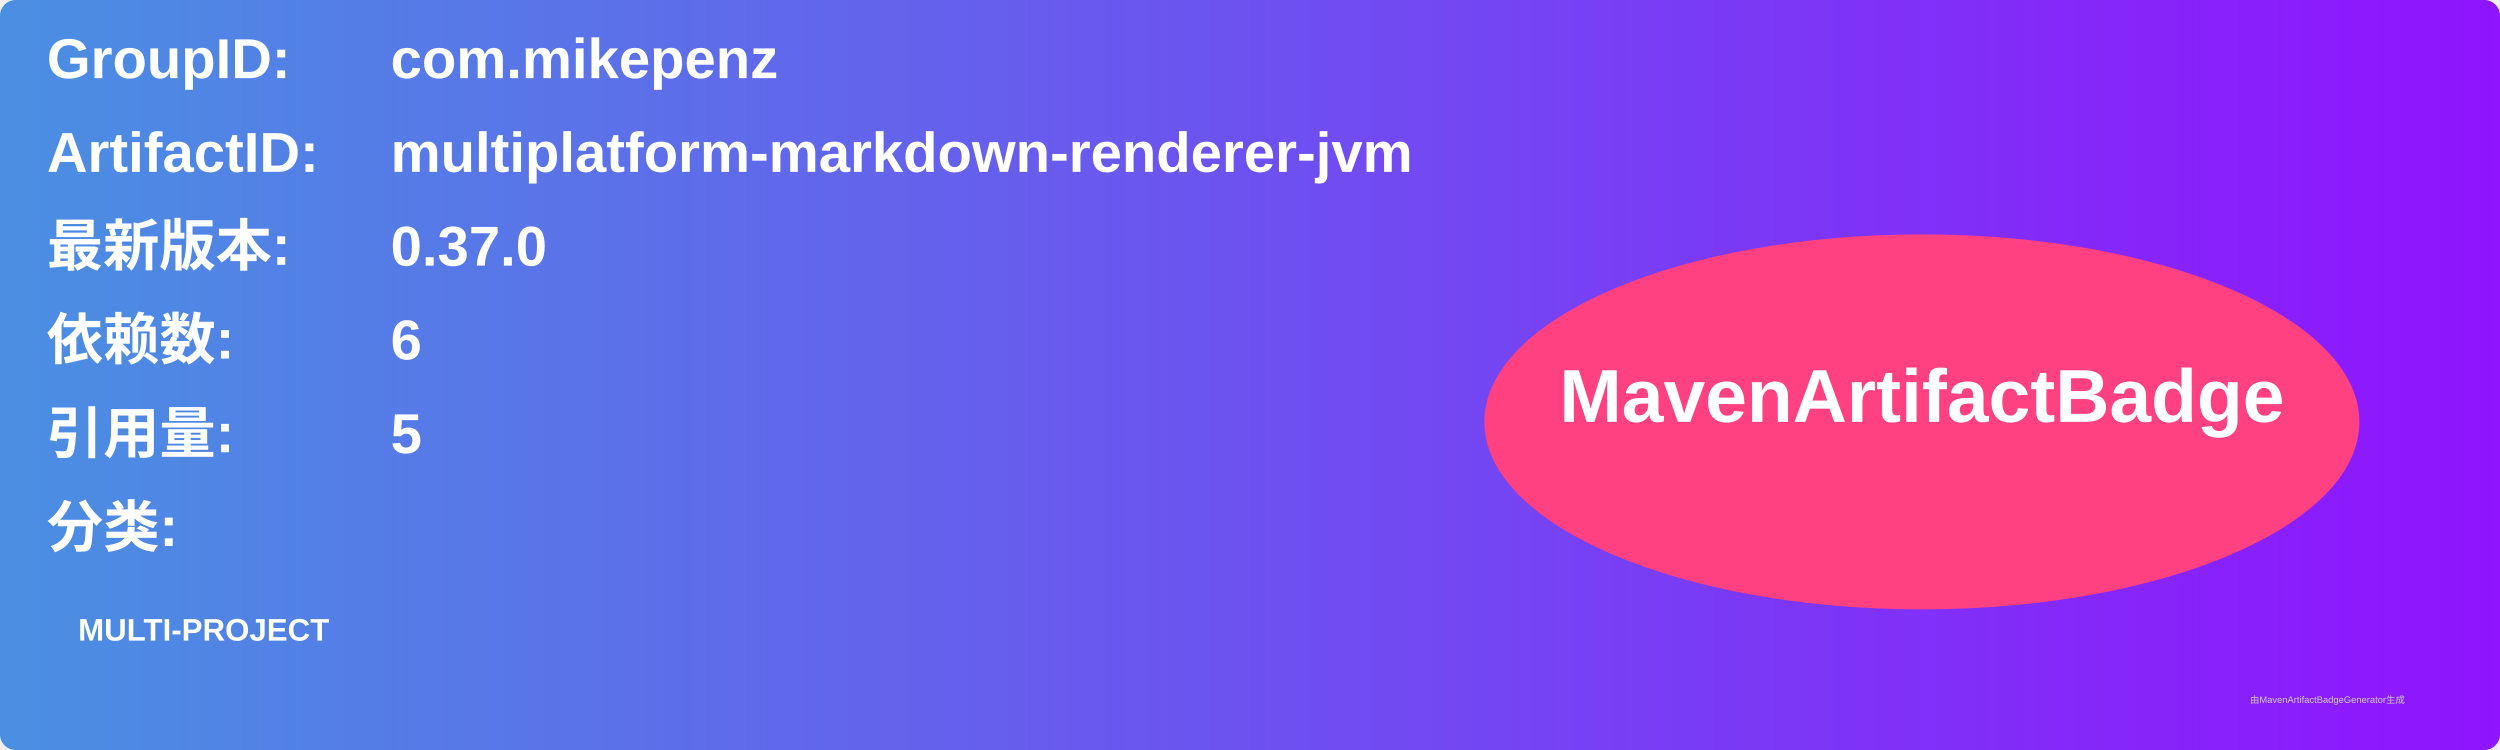
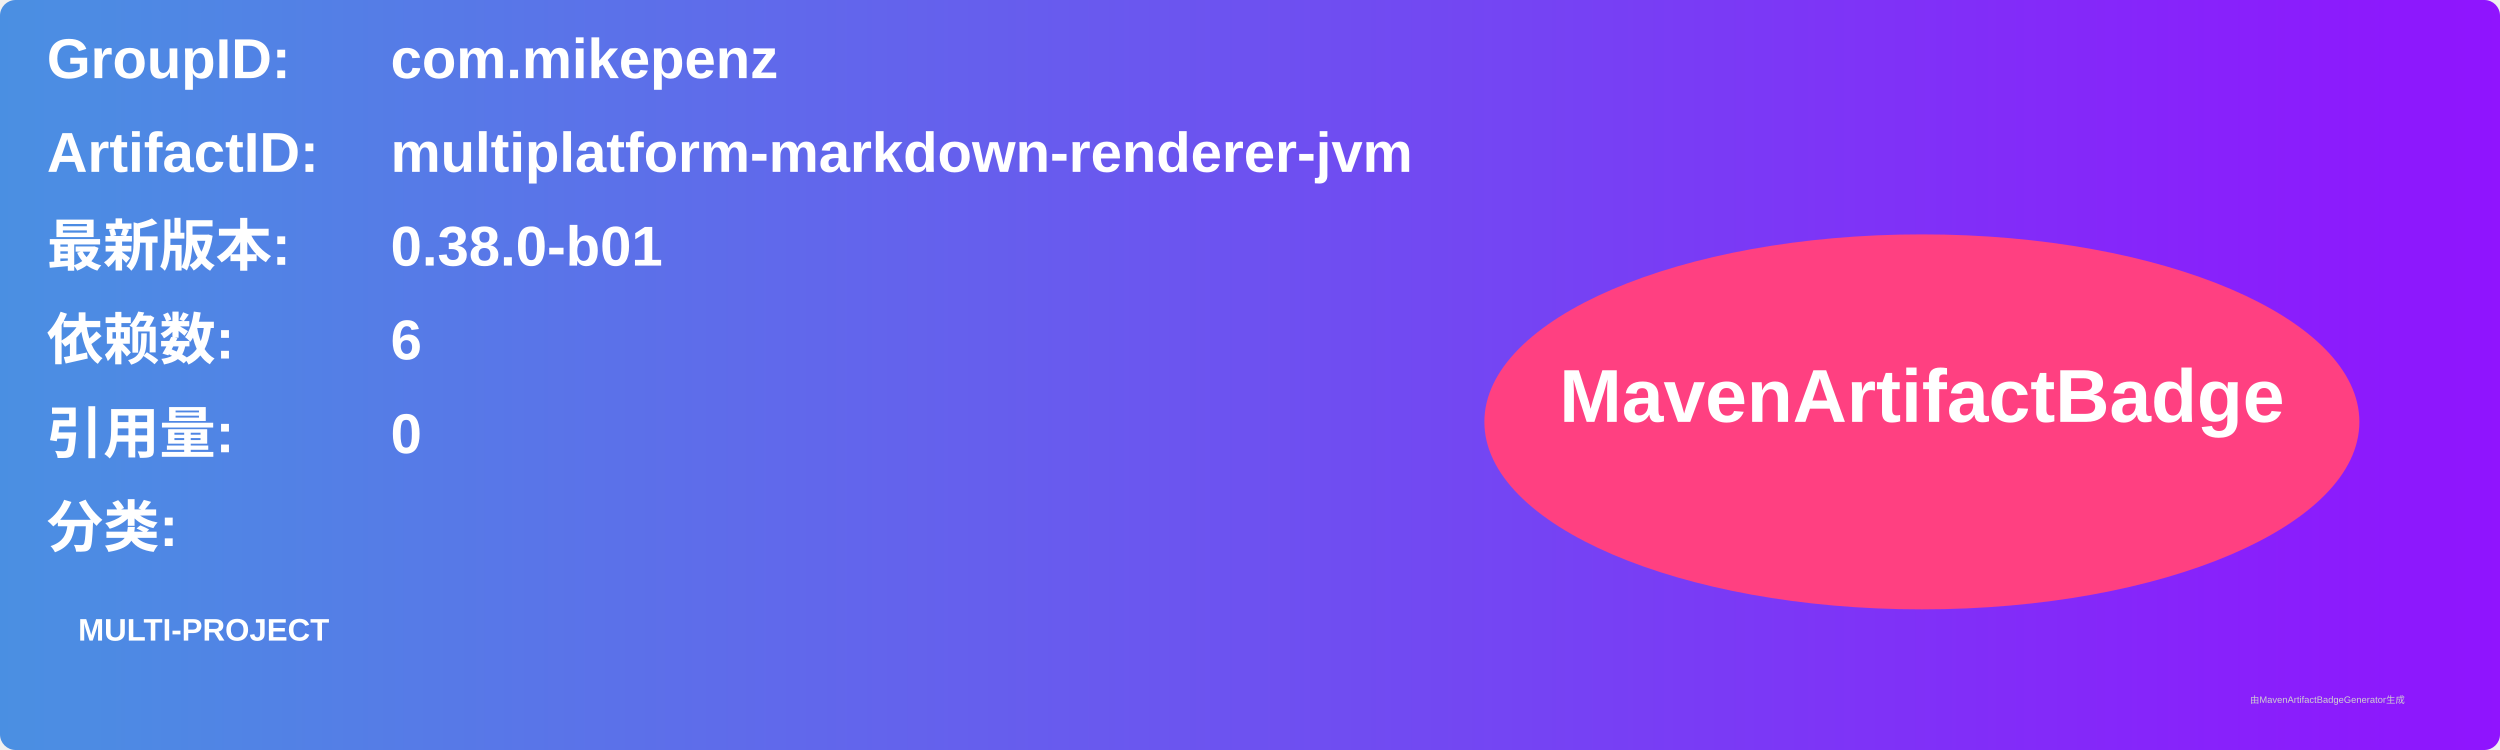
<svg xmlns="http://www.w3.org/2000/svg" width="800" height="240" viewBox="0 0 800 240">
  <linearGradient id="grad" x1="0%" y1="0%" x2="100%" y2="0%">
    <stop offset="0%" stop-color="#4a90e2" />
    <stop offset="100%" stop-color="#9013fe" />
  </linearGradient>
  <rect width="100%" height="100%" rx="5" ry="5" fill="url(#grad)" />
  <g transform="translate(15, 15)">
    <text x="0" y="10" font-family="Arial" font-size="18" fill="white" font-weight="bold" width="260">GroupID:</text>
    <text x="110" y="10" font-family="Arial" font-size="18" fill="white" font-weight="bold" width="460">com.mikepenz</text>
    <text x="0" y="40" font-family="Arial" font-size="18" fill="white" font-weight="bold" width="260">ArtifactID:</text>
    <text x="110" y="40" font-family="Arial" font-size="18" fill="white" font-weight="bold" width="460">multiplatform-markdown-renderer-jvm</text>
    <text x="0" y="70" font-family="Arial" font-size="18" fill="white" font-weight="bold">最新版本:</text>
    <text x="110" y="70" font-family="Arial" font-size="18" fill="white" font-weight="bold">
-       <tspan font-weight="bold">0.37.0</tspan>
+       <tspan font-weight="bold">0.38.0-b01</tspan>
    </text>
    <text x="0" y="100" font-family="Arial" font-size="18" fill="white" font-weight="bold">依赖数: </text>
    <text x="110" y="100" font-family="Arial" font-size="18" fill="white">
      <tspan font-weight="bold">6</tspan>
    </text>
    <text x="0" y="130" font-family="Arial" font-size="18" fill="white" font-weight="bold">引用量: </text>
    <text x="110" y="130" font-family="Arial" font-size="18" fill="white">
-       <tspan font-weight="bold">5</tspan>
+       <tspan font-weight="bold">0</tspan>
    </text>
    <text x="0" y="160" font-family="Arial" font-size="18" fill="white" font-weight="bold">分类:</text>
    <text x="10" y="190" font-family="Arial" font-size="10" fill="white">
      <tspan font-weight="bold">MULTI-PROJECT</tspan>
    </text>
    <ellipse cx="600" cy="120" rx="140" ry="60" fill="#ff4081" />
    <text x="600" y="120" text-anchor="middle" font-family="Arial" font-size="24" fill="white" font-weight="bold">MavenArtifactBadge</text>
  </g>
  <text x="720" y="225" font-family="Arial" font-size="3" fill="#d0d0d0">由MavenArtifactBadgeGenerator生成</text>
</svg>
